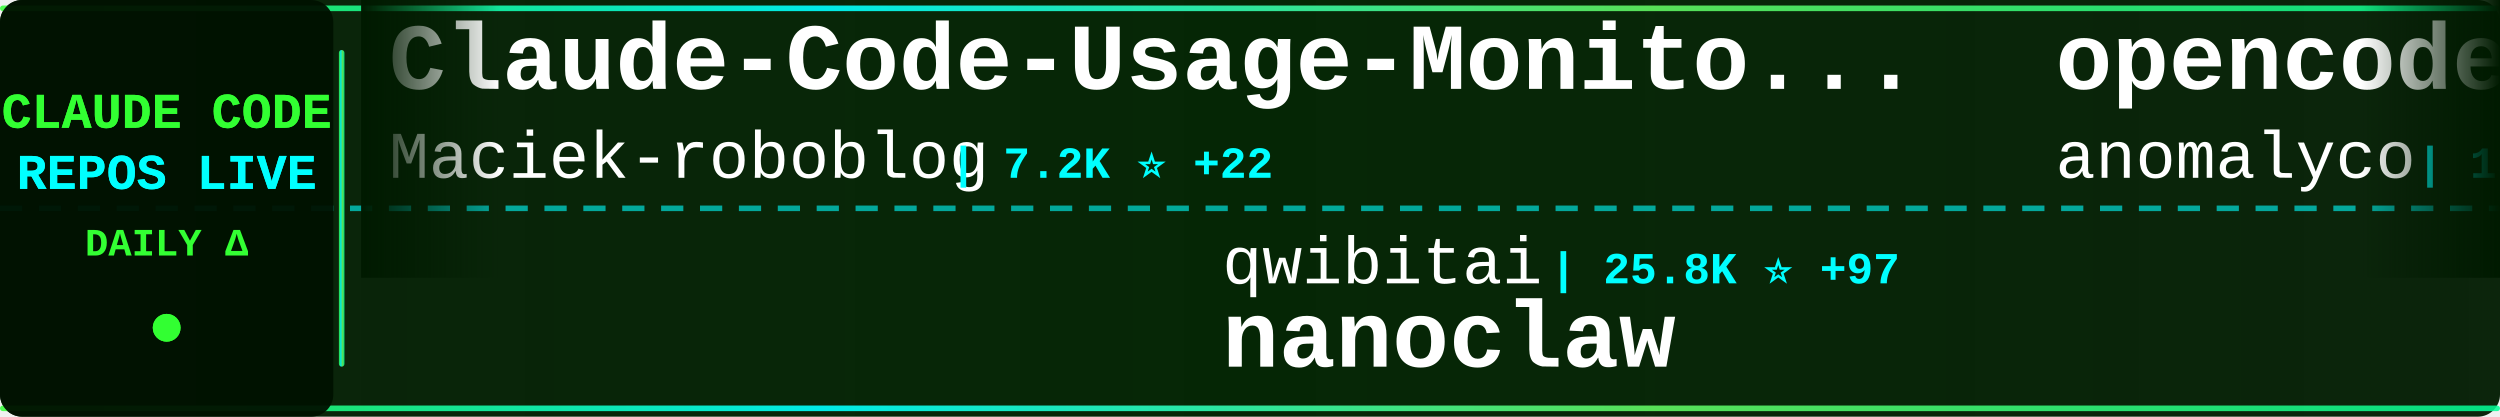
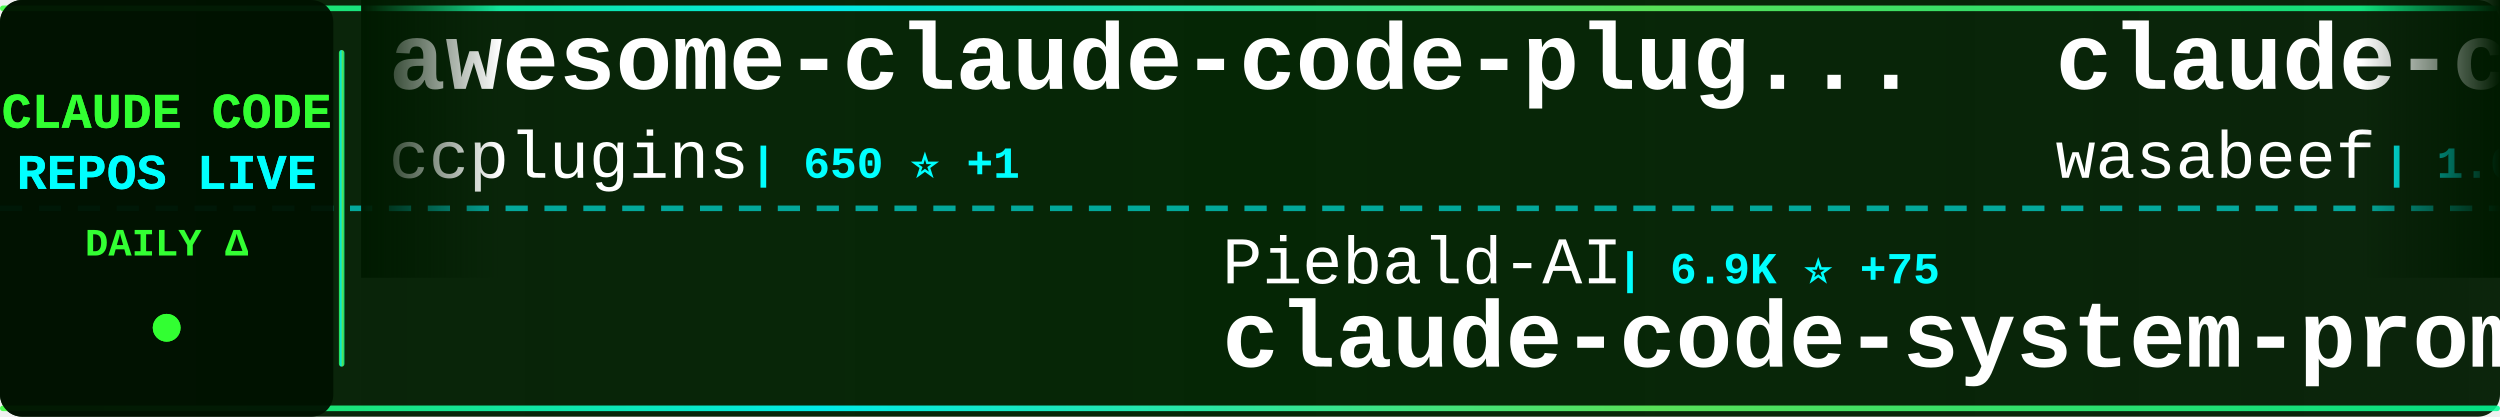
<svg xmlns="http://www.w3.org/2000/svg" width="900" height="150">
  <defs>
    <linearGradient id="tickerBg" x1="0%" y1="0%" x2="100%" y2="0%">
      <stop offset="0%" style="stop-color:#001a00;stop-opacity:0.95" />
      <stop offset="50%" style="stop-color:#002200;stop-opacity:0.98" />
      <stop offset="100%" style="stop-color:#001a00;stop-opacity:0.95" />
    </linearGradient>
    <linearGradient id="borderGrad" x1="0%" y1="0%" x2="100%" y2="0%">
      <stop offset="0%" style="stop-color:#33ff33;stop-opacity:0.85">
        <animate attributeName="stop-opacity" values="0.85;1;0.85" dur="2s" repeatCount="indefinite" />
      </stop>
      <stop offset="33%" style="stop-color:#00ffff;stop-opacity:0.9">
        <animate attributeName="stop-opacity" values="0.9;1;0.9" dur="2.2s" repeatCount="indefinite" />
      </stop>
      <stop offset="66%" style="stop-color:#66ff66;stop-opacity:0.85">
        <animate attributeName="stop-opacity" values="0.85;1;0.85" dur="1.8s" repeatCount="indefinite" />
      </stop>
      <stop offset="100%" style="stop-color:#00ff99;stop-opacity:0.85">
        <animate attributeName="stop-opacity" values="0.85;1;0.85" dur="2s" repeatCount="indefinite" />
      </stop>
    </linearGradient>
    <filter id="textGlow">
      <feGaussianBlur stdDeviation="0.1" result="coloredBlur" />
      <feMerge>
        <feMergeNode in="coloredBlur" />
        <feMergeNode in="SourceGraphic" />
      </feMerge>
    </filter>
    <filter id="metricGlow">
      <feGaussianBlur stdDeviation="0.2" result="coloredBlur" />
      <feMerge>
        <feMergeNode in="coloredBlur" />
        <feMergeNode in="SourceGraphic" />
      </feMerge>
    </filter>
    <linearGradient id="leftFade" x1="0%" y1="0%" x2="100%" y2="0%">
      <stop offset="0%" style="stop-color:#001a00;stop-opacity:1" />
      <stop offset="100%" style="stop-color:#001a00;stop-opacity:0" />
    </linearGradient>
    <linearGradient id="rightFade" x1="0%" y1="0%" x2="100%" y2="0%">
      <stop offset="0%" style="stop-color:#001a00;stop-opacity:0" />
      <stop offset="100%" style="stop-color:#001a00;stop-opacity:1" />
    </linearGradient>
  </defs>
  <rect width="900" height="150" fill="url(#tickerBg)" rx="8" />
  <rect x="0" y="2" width="900" height="2" fill="url(#borderGrad)" rx="1" />
  <rect x="0" y="146" width="900" height="2" fill="url(#borderGrad)" rx="1" />
  <line x1="0" y1="75" x2="900" y2="75" stroke="#00ffff" stroke-width="2" stroke-dasharray="8 6" opacity="0.6" />
  <rect x="0" y="0" width="120" height="150" fill="#001100" opacity="0.95" rx="8" />
  <text x="60" y="46" font-family="'Courier New', monospace" font-size="18" font-weight="bold" fill="#33ff33" text-anchor="middle" filter="url(#textGlow)">
    CLAUDE CODE
  </text>
  <text x="60" y="68" font-family="'Courier New', monospace" font-size="18" font-weight="bold" fill="#00ffff" text-anchor="middle" filter="url(#textGlow)">
    REPOS LIVE
  </text>
  <text x="60" y="92" font-family="'Courier New', monospace" font-size="14" font-weight="bold" fill="#33ff33" text-anchor="middle">
    DAILY Δ
  </text>
  <circle cx="60" cy="118" r="5" fill="#33ff33" filter="url(#metricGlow)">
    <animate attributeName="r" values="4;6;4" dur="1.5s" repeatCount="indefinite" />
    <animate attributeName="opacity" values="0.6;1;0.6" dur="1.5s" repeatCount="indefinite" />
  </circle>
  <rect x="122" y="18" width="2" height="114" fill="url(#borderGrad)" rx="1" />
  <clipPath id="tickerClip">
    <rect x="130" y="0" width="770" height="150" />
  </clipPath>
  <g clip-path="url(#tickerClip)">
    <g id="tickerItems">
      <animateTransform attributeName="transform" attributeType="XML" type="translate" from="0 0" to="-3000 0" dur="54s" repeatCount="indefinite" />
      <g transform="translate(0, 0)">
-         <text x="140" y="32" font-family="'Courier New', monospace" font-size="34" font-weight="bold" fill="#ffffff">Claude-Code-Usage-Monito...</text>
-         <text x="140" y="64" font-family="'Courier New', monospace" font-size="24" font-weight="normal" fill="#ffffff" opacity="1.0">Maciek-roboblog</text>
-         <text x="342" y="64" font-family="'Courier New', monospace" font-size="16" font-weight="bold" fill="#00ffff"> | 7.2K ⭐ +22</text>
+         <text x="140" y="32" font-family="'Courier New', monospace" font-size="34" font-weight="bold" fill="#ffffff">awesome-claude-code-plug...</text>
+         <text x="140" y="64" font-family="'Courier New', monospace" font-size="24" font-weight="normal" fill="#ffffff" opacity="1.0">ccplugins</text>
+         <text x="270" y="64" font-family="'Courier New', monospace" font-size="16" font-weight="bold" fill="#00ffff"> | 650 ⭐ +1</text>
      </g>
      <g transform="translate(300, 0)">
-         <text x="140" y="102" font-family="'Courier New', monospace" font-size="24" font-weight="normal" fill="#ffffff" opacity="1.0">qwibitai</text>
-         <text x="258" y="102" font-family="'Courier New', monospace" font-size="16" font-weight="bold" fill="#00ffff"> | 25.8K ⭐ +97</text>
-         <text x="140" y="132" font-family="'Courier New', monospace" font-size="34" font-weight="bold" fill="#ffffff">nanoclaw</text>
+         <text x="140" y="102" font-family="'Courier New', monospace" font-size="24" font-weight="normal" fill="#ffffff" opacity="1.0">Piebald-AI</text>
+         <text x="282" y="102" font-family="'Courier New', monospace" font-size="16" font-weight="bold" fill="#00ffff"> | 6.9K ⭐ +75</text>
+         <text x="140" y="132" font-family="'Courier New', monospace" font-size="34" font-weight="bold" fill="#ffffff">claude-code-system-promp...</text>
      </g>
      <g transform="translate(600, 0)">
-         <text x="140" y="32" font-family="'Courier New', monospace" font-size="34" font-weight="bold" fill="#ffffff">opencode</text>
-         <text x="140" y="64" font-family="'Courier New', monospace" font-size="24" font-weight="normal" fill="#ffffff" opacity="1.0">anomalyco</text>
-         <text x="270" y="64" font-family="'Courier New', monospace" font-size="16" font-weight="bold" fill="#00ffff"> | 131.7K ⭐ +491</text>
+         <text x="140" y="32" font-family="'Courier New', monospace" font-size="34" font-weight="bold" fill="#ffffff">claude-code-cookbook</text>
+         <text x="140" y="64" font-family="'Courier New', monospace" font-size="24" font-weight="normal" fill="#ffffff" opacity="1.0">wasabeef</text>
+         <text x="258" y="64" font-family="'Courier New', monospace" font-size="16" font-weight="bold" fill="#00ffff"> | 1.0K ⭐ +2</text>
      </g>
      <g transform="translate(900, 0)">
-         <text x="140" y="102" font-family="'Courier New', monospace" font-size="24" font-weight="normal" fill="#ffffff" opacity="1.0">jarrodwatts</text>
-         <text x="294" y="102" font-family="'Courier New', monospace" font-size="16" font-weight="bold" fill="#00ffff"> | 14.5K ⭐ +395</text>
-         <text x="140" y="132" font-family="'Courier New', monospace" font-size="34" font-weight="bold" fill="#ffffff">claude-hud</text>
+         <text x="140" y="102" font-family="'Courier New', monospace" font-size="24" font-weight="normal" fill="#ffffff" opacity="1.0">rizethereum</text>
+         <text x="294" y="102" font-family="'Courier New', monospace" font-size="16" font-weight="bold" fill="#00ffff"> | 1.8K ⭐</text>
+         <text x="140" y="132" font-family="'Courier New', monospace" font-size="34" font-weight="bold" fill="#ffffff">claude-code-requirements...</text>
      </g>
      <g transform="translate(1200, 0)">
-         <text x="140" y="32" font-family="'Courier New', monospace" font-size="34" font-weight="bold" fill="#ffffff">claude-skills</text>
-         <text x="140" y="64" font-family="'Courier New', monospace" font-size="24" font-weight="normal" fill="#ffffff" opacity="1.0">alirezarezvani</text>
-         <text x="330" y="64" font-family="'Courier New', monospace" font-size="16" font-weight="bold" fill="#00ffff"> | 7.6K ⭐ +244</text>
+         <text x="140" y="32" font-family="'Courier New', monospace" font-size="34" font-weight="bold" fill="#ffffff">awesome-claude-skills</text>
+         <text x="140" y="64" font-family="'Courier New', monospace" font-size="24" font-weight="normal" fill="#ffffff" opacity="1.0">ComposioHQ</text>
+         <text x="282" y="64" font-family="'Courier New', monospace" font-size="16" font-weight="bold" fill="#00ffff"> | 48.8K ⭐ +300</text>
      </g>
      <g transform="translate(1500, 0)">
-         <text x="140" y="102" font-family="'Courier New', monospace" font-size="24" font-weight="normal" fill="#ffffff" opacity="1.0">jarrodwatts</text>
-         <text x="294" y="102" font-family="'Courier New', monospace" font-size="16" font-weight="bold" fill="#00ffff"> | 1.0K ⭐ +1</text>
-         <text x="140" y="132" font-family="'Courier New', monospace" font-size="34" font-weight="bold" fill="#ffffff">claude-code-config</text>
+         <text x="140" y="102" font-family="'Courier New', monospace" font-size="24" font-weight="normal" fill="#ffffff" opacity="1.0">steipete</text>
+         <text x="258" y="102" font-family="'Courier New', monospace" font-size="16" font-weight="bold" fill="#00ffff"> | 1.2K ⭐ +1</text>
+         <text x="140" y="132" font-family="'Courier New', monospace" font-size="34" font-weight="bold" fill="#ffffff">claude-code-mcp</text>
      </g>
      <g transform="translate(1800, 0)">
-         <text x="140" y="32" font-family="'Courier New', monospace" font-size="34" font-weight="bold" fill="#ffffff">claude-task-master</text>
-         <text x="140" y="64" font-family="'Courier New', monospace" font-size="24" font-weight="normal" fill="#ffffff" opacity="1.0">eyaltoledano</text>
-         <text x="306" y="64" font-family="'Courier New', monospace" font-size="16" font-weight="bold" fill="#00ffff"> | 26.2K ⭐ +24</text>
+         <text x="140" y="32" font-family="'Courier New', monospace" font-size="34" font-weight="bold" fill="#ffffff">claude-code.nvim</text>
+         <text x="140" y="64" font-family="'Courier New', monospace" font-size="24" font-weight="normal" fill="#ffffff" opacity="1.0">greggh</text>
+         <text x="234" y="64" font-family="'Courier New', monospace" font-size="16" font-weight="bold" fill="#00ffff"> | 2.0K ⭐ +1</text>
      </g>
      <g transform="translate(2100, 0)">
-         <text x="140" y="102" font-family="'Courier New', monospace" font-size="24" font-weight="normal" fill="#ffffff" opacity="1.0">0xfurai</text>
-         <text x="246" y="102" font-family="'Courier New', monospace" font-size="16" font-weight="bold" fill="#00ffff"> | 801 ⭐ +3</text>
-         <text x="140" y="132" font-family="'Courier New', monospace" font-size="34" font-weight="bold" fill="#ffffff">claude-code-subagents</text>
+         <text x="140" y="102" font-family="'Courier New', monospace" font-size="24" font-weight="normal" fill="#ffffff" opacity="1.0">musistudio</text>
+         <text x="282" y="102" font-family="'Courier New', monospace" font-size="16" font-weight="bold" fill="#00ffff"> | 30.6K ⭐ +63</text>
+         <text x="140" y="132" font-family="'Courier New', monospace" font-size="34" font-weight="bold" fill="#ffffff">claude-code-router</text>
      </g>
      <g transform="translate(2400, 0)">
-         <text x="140" y="32" font-family="'Courier New', monospace" font-size="34" font-weight="bold" fill="#ffffff">claude-code-docs</text>
-         <text x="140" y="64" font-family="'Courier New', monospace" font-size="24" font-weight="normal" fill="#ffffff" opacity="1.0">ericbuess</text>
-         <text x="270" y="64" font-family="'Courier New', monospace" font-size="16" font-weight="bold" fill="#00ffff"> | 758 ⭐ +2</text>
+         <text x="140" y="32" font-family="'Courier New', monospace" font-size="34" font-weight="bold" fill="#ffffff">happy</text>
+         <text x="140" y="64" font-family="'Courier New', monospace" font-size="24" font-weight="normal" fill="#ffffff" opacity="1.0">slopus</text>
+         <text x="234" y="64" font-family="'Courier New', monospace" font-size="16" font-weight="bold" fill="#00ffff"> | 16.5K ⭐ +113</text>
      </g>
      <g transform="translate(2700, 0)">
-         <text x="140" y="102" font-family="'Courier New', monospace" font-size="24" font-weight="normal" fill="#ffffff" opacity="1.0">anthropics</text>
-         <text x="282" y="102" font-family="'Courier New', monospace" font-size="16" font-weight="bold" fill="#00ffff"> | 4.0K ⭐ +15</text>
-         <text x="140" y="132" font-family="'Courier New', monospace" font-size="34" font-weight="bold" fill="#ffffff">claude-code-security-rev...</text>
+         <text x="140" y="102" font-family="'Courier New', monospace" font-size="24" font-weight="normal" fill="#ffffff" opacity="1.0">Alishahryar1</text>
+         <text x="306" y="102" font-family="'Courier New', monospace" font-size="16" font-weight="bold" fill="#00ffff"> | 1.2K ⭐ +20</text>
+         <text x="140" y="132" font-family="'Courier New', monospace" font-size="34" font-weight="bold" fill="#ffffff">free-claude-code</text>
      </g>
      <g transform="translate(3000, 0)">
-         <text x="140" y="32" font-family="'Courier New', monospace" font-size="34" font-weight="bold" fill="#ffffff">Claude-Code-Usage-Monito...</text>
-         <text x="140" y="64" font-family="'Courier New', monospace" font-size="24" font-weight="normal" fill="#ffffff" opacity="1.0">Maciek-roboblog</text>
-         <text x="342" y="64" font-family="'Courier New', monospace" font-size="16" font-weight="bold" fill="#00ffff"> | 7.2K ⭐ +22</text>
+         <text x="140" y="32" font-family="'Courier New', monospace" font-size="34" font-weight="bold" fill="#ffffff">awesome-claude-code-plug...</text>
+         <text x="140" y="64" font-family="'Courier New', monospace" font-size="24" font-weight="normal" fill="#ffffff" opacity="1.0">ccplugins</text>
+         <text x="270" y="64" font-family="'Courier New', monospace" font-size="16" font-weight="bold" fill="#00ffff"> | 650 ⭐ +1</text>
      </g>
      <g transform="translate(3300, 0)">
-         <text x="140" y="102" font-family="'Courier New', monospace" font-size="24" font-weight="normal" fill="#ffffff" opacity="1.0">qwibitai</text>
-         <text x="258" y="102" font-family="'Courier New', monospace" font-size="16" font-weight="bold" fill="#00ffff"> | 25.8K ⭐ +97</text>
-         <text x="140" y="132" font-family="'Courier New', monospace" font-size="34" font-weight="bold" fill="#ffffff">nanoclaw</text>
+         <text x="140" y="102" font-family="'Courier New', monospace" font-size="24" font-weight="normal" fill="#ffffff" opacity="1.0">Piebald-AI</text>
+         <text x="282" y="102" font-family="'Courier New', monospace" font-size="16" font-weight="bold" fill="#00ffff"> | 6.9K ⭐ +75</text>
+         <text x="140" y="132" font-family="'Courier New', monospace" font-size="34" font-weight="bold" fill="#ffffff">claude-code-system-promp...</text>
      </g>
      <g transform="translate(3600, 0)">
-         <text x="140" y="32" font-family="'Courier New', monospace" font-size="34" font-weight="bold" fill="#ffffff">opencode</text>
-         <text x="140" y="64" font-family="'Courier New', monospace" font-size="24" font-weight="normal" fill="#ffffff" opacity="1.0">anomalyco</text>
-         <text x="270" y="64" font-family="'Courier New', monospace" font-size="16" font-weight="bold" fill="#00ffff"> | 131.7K ⭐ +491</text>
+         <text x="140" y="32" font-family="'Courier New', monospace" font-size="34" font-weight="bold" fill="#ffffff">claude-code-cookbook</text>
+         <text x="140" y="64" font-family="'Courier New', monospace" font-size="24" font-weight="normal" fill="#ffffff" opacity="1.0">wasabeef</text>
+         <text x="258" y="64" font-family="'Courier New', monospace" font-size="16" font-weight="bold" fill="#00ffff"> | 1.0K ⭐ +2</text>
      </g>
      <g transform="translate(3900, 0)">
-         <text x="140" y="102" font-family="'Courier New', monospace" font-size="24" font-weight="normal" fill="#ffffff" opacity="1.0">jarrodwatts</text>
-         <text x="294" y="102" font-family="'Courier New', monospace" font-size="16" font-weight="bold" fill="#00ffff"> | 14.5K ⭐ +395</text>
-         <text x="140" y="132" font-family="'Courier New', monospace" font-size="34" font-weight="bold" fill="#ffffff">claude-hud</text>
+         <text x="140" y="102" font-family="'Courier New', monospace" font-size="24" font-weight="normal" fill="#ffffff" opacity="1.0">rizethereum</text>
+         <text x="294" y="102" font-family="'Courier New', monospace" font-size="16" font-weight="bold" fill="#00ffff"> | 1.8K ⭐</text>
+         <text x="140" y="132" font-family="'Courier New', monospace" font-size="34" font-weight="bold" fill="#ffffff">claude-code-requirements...</text>
      </g>
    </g>
  </g>
  <rect x="130" y="0" width="50" height="100" fill="url(#leftFade)" />
  <rect x="850" y="0" width="50" height="100" fill="url(#rightFade)" />
</svg>
